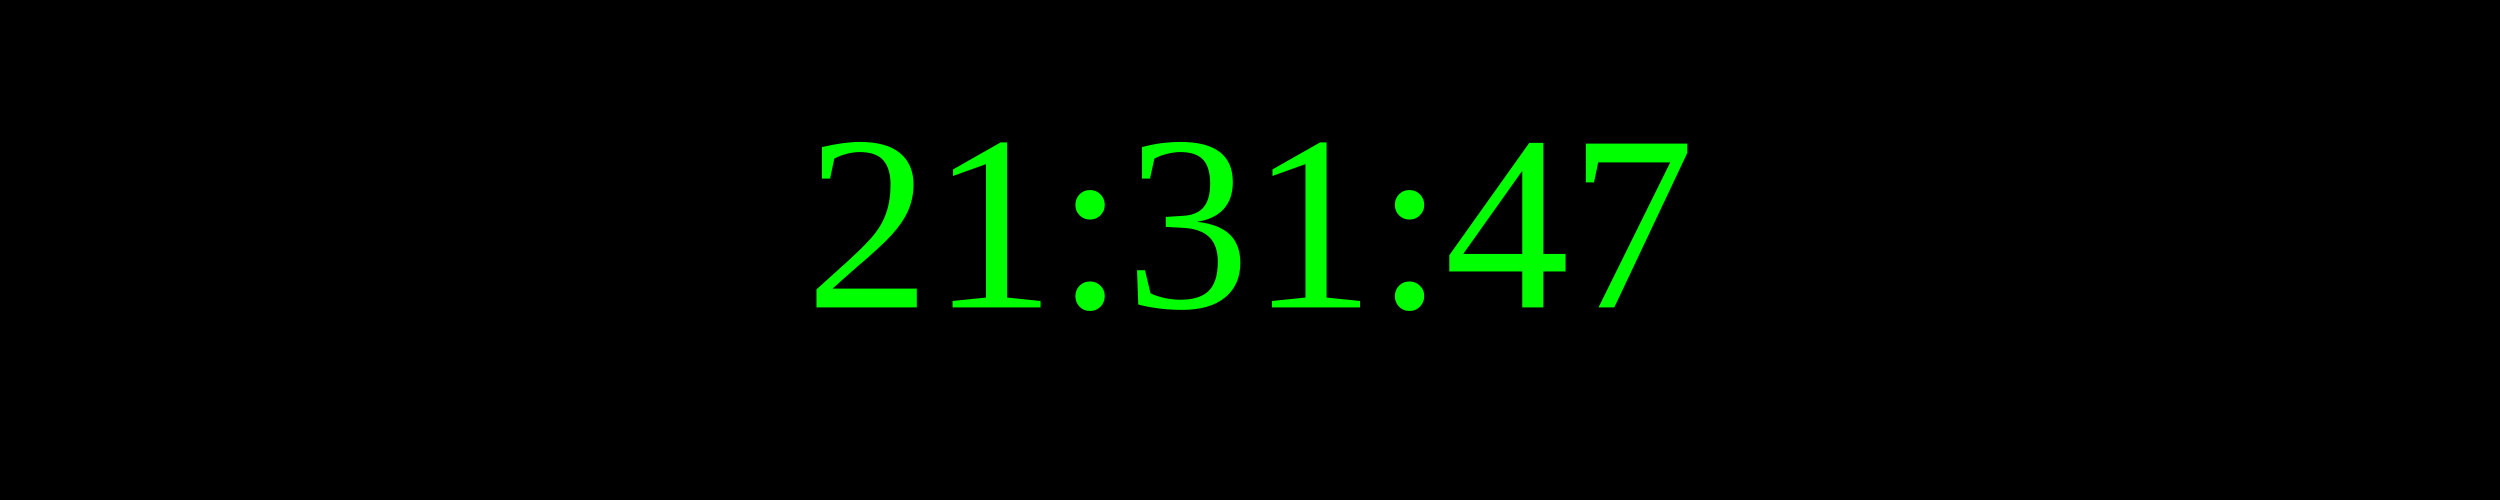
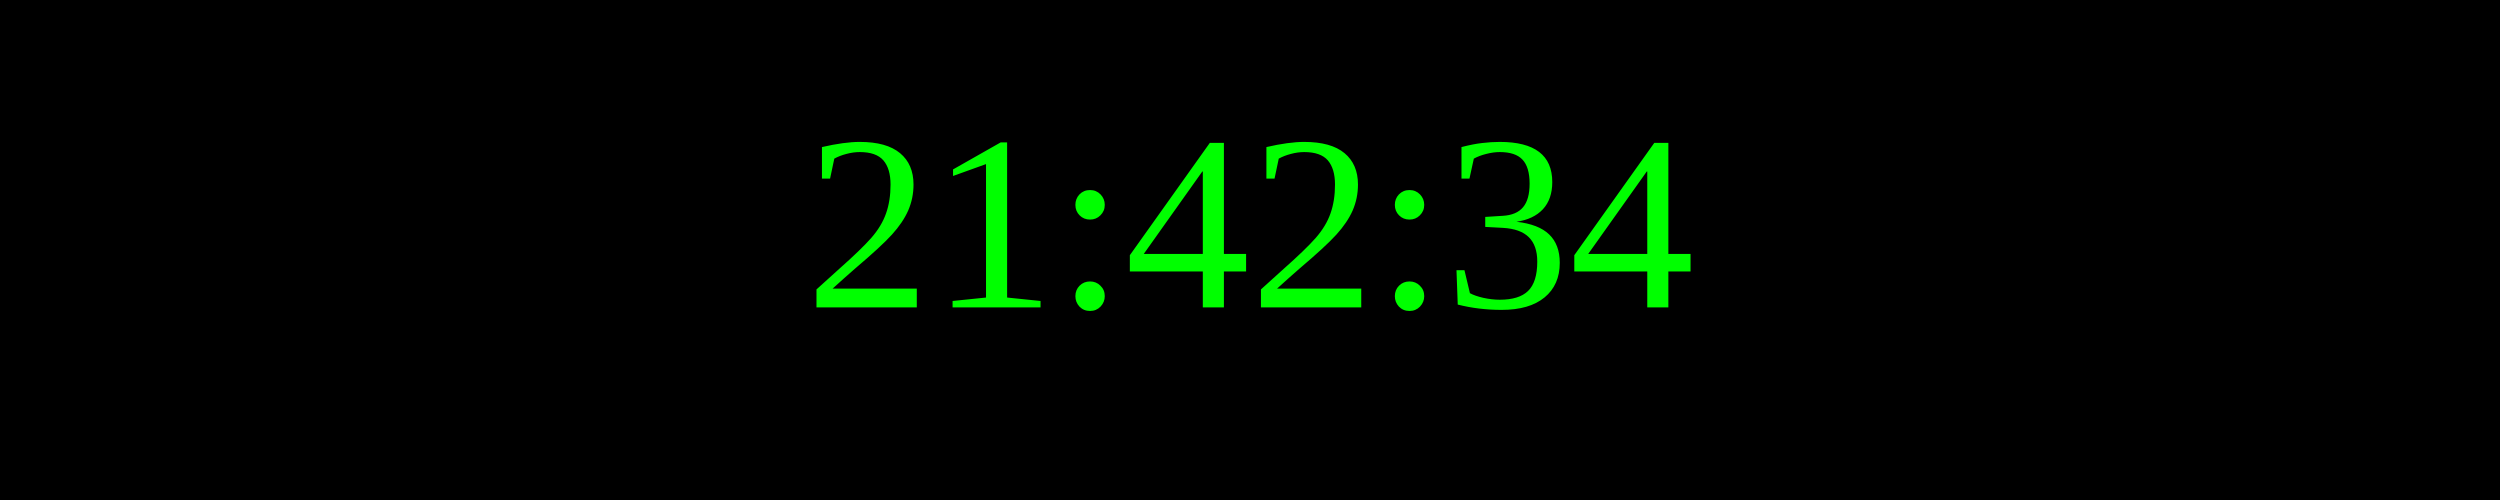
<svg xmlns="http://www.w3.org/2000/svg" width="250" height="50">
  <rect width="100%" height="100%" fill="black" />
  <text x="50%" y="50%" font-size="25" fill="lime" text-anchor="middle" dominant-baseline="middle">
- 21:31:47
+ 21:42:34
</text>
</svg>
